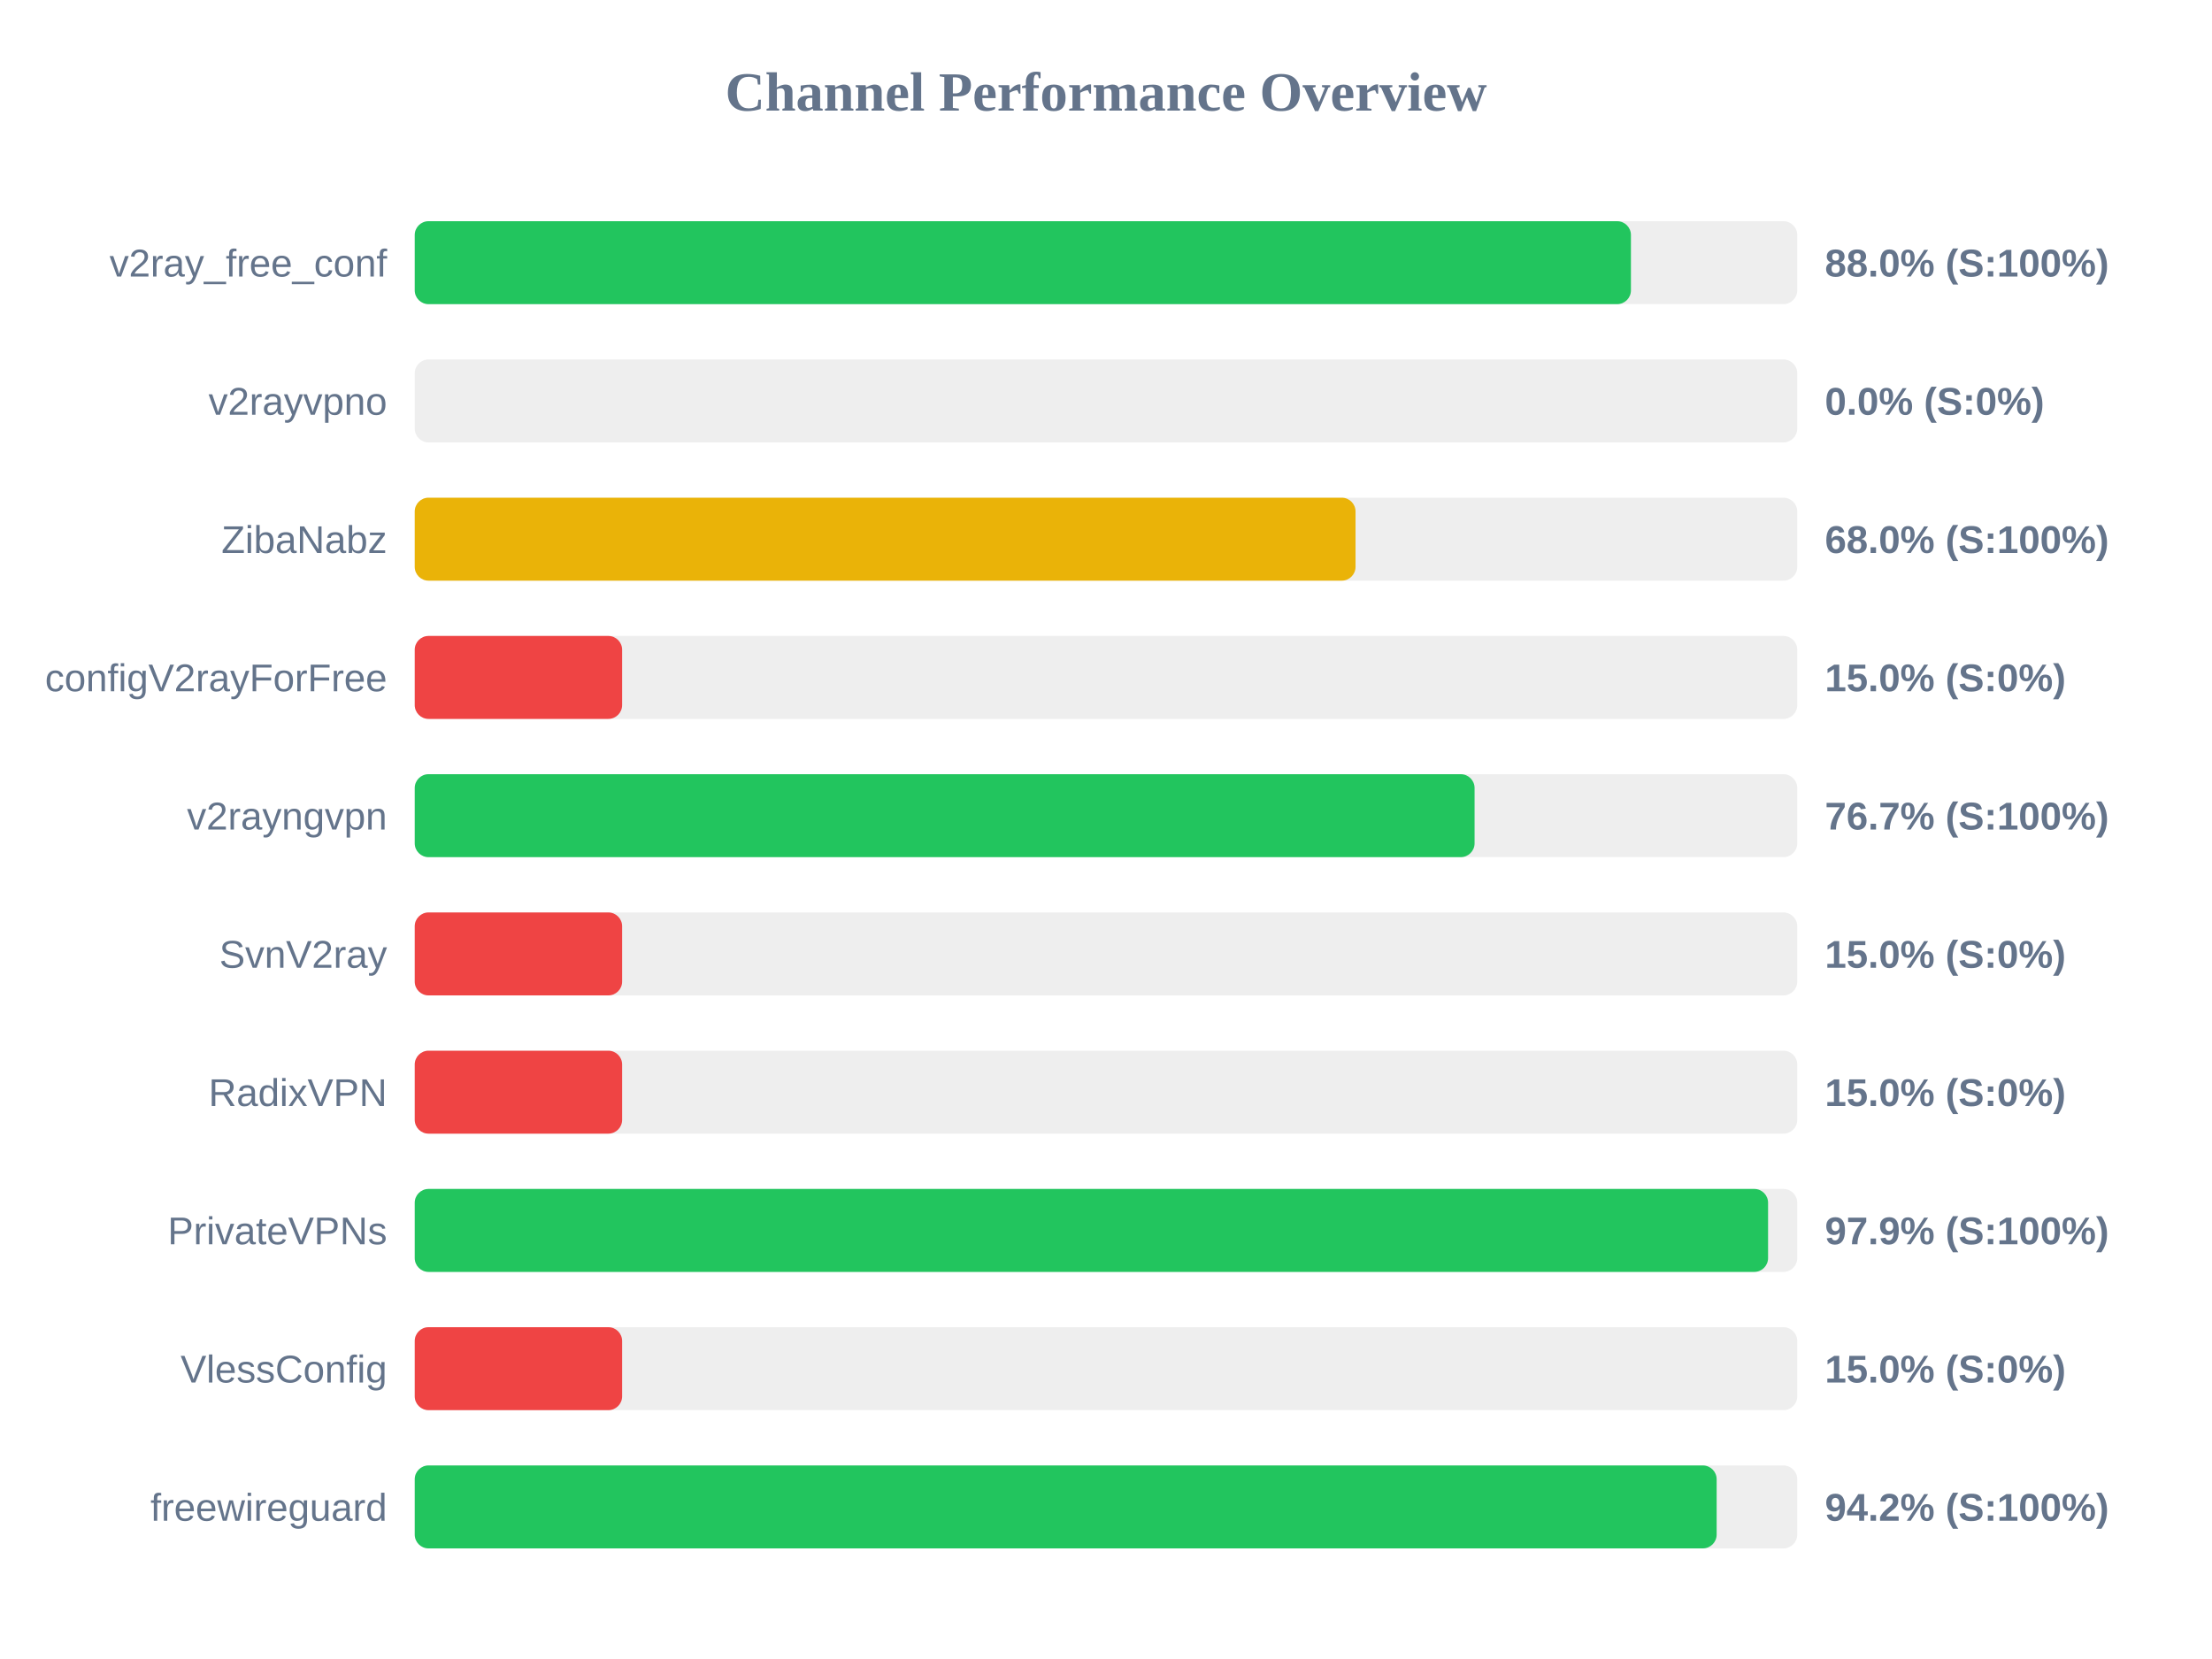
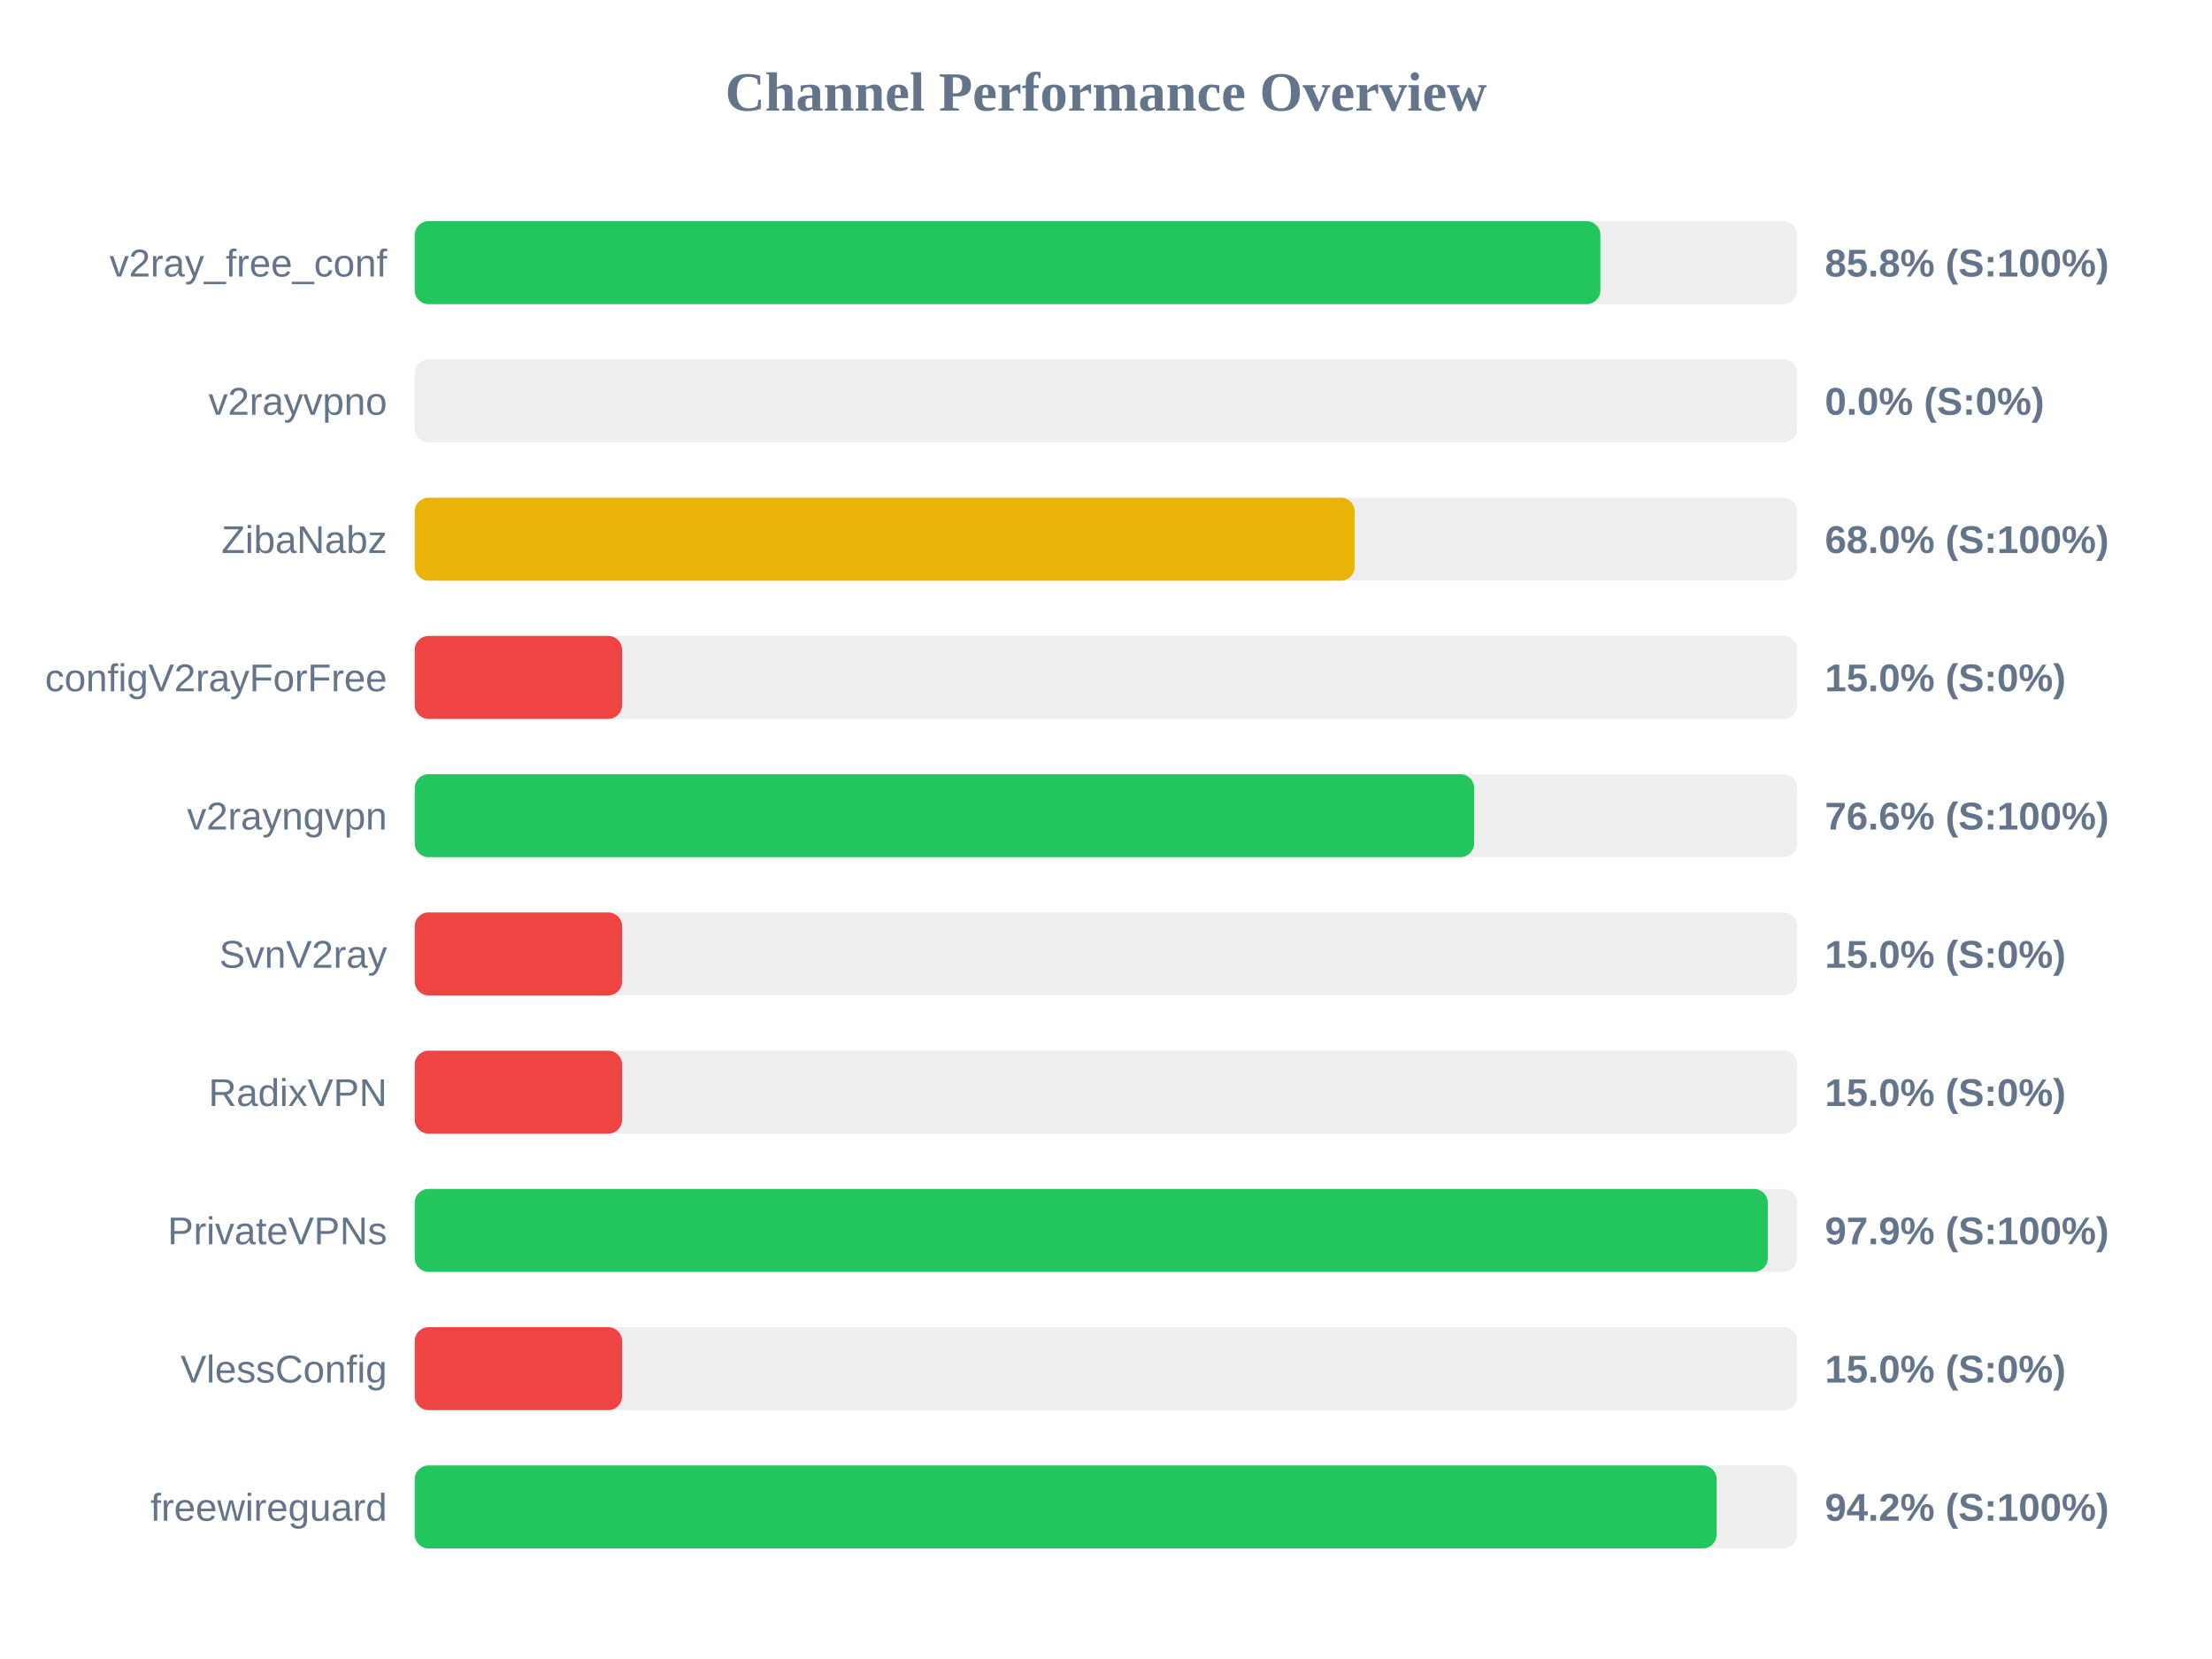
<svg xmlns="http://www.w3.org/2000/svg" width="800" height="600" version="1.1">
  <style>
        .row { font: 14px Arial; fill: #64748b; }
        .score { font: bold 14px Arial; fill: #64748b; }
    </style>
  <text x="400" y="40" text-anchor="middle" font-size="20px" font-weight="bold" fill="#64748b">Channel Performance Overview</text>
  <rect x="150" y="80" width="500" height="30" fill="#eee" rx="5" />
-   <rect x="150" y="80" width="439.85" height="30" fill="#22c55e" rx="5" />
+   <rect x="150" y="80" width="428.8" height="30" fill="#22c55e" rx="5" />
  <text x="140" y="100" text-anchor="end" class="row">v2ray_free_conf</text>
-   <text x="660" y="100" text-anchor="start" class="score">88.0% (S:100%)</text>
+   <text x="660" y="100" text-anchor="start" class="score">85.8% (S:100%)</text>
  <rect x="150" y="130" width="500" height="30" fill="#eee" rx="5" />
  <rect x="150" y="130" width="0.0" height="30" fill="#ef4444" rx="5" />
  <text x="140" y="150" text-anchor="end" class="row">v2rayvpno</text>
  <text x="660" y="150" text-anchor="start" class="score">0.0% (S:0%)</text>
  <rect x="150" y="180" width="500" height="30" fill="#eee" rx="5" />
-   <rect x="150" y="180" width="340.25" height="30" fill="#eab308" rx="5" />
+   <rect x="150" y="180" width="339.95" height="30" fill="#eab308" rx="5" />
  <text x="140" y="200" text-anchor="end" class="row">ZibaNabz</text>
  <text x="660" y="200" text-anchor="start" class="score">68.0% (S:100%)</text>
  <rect x="150" y="230" width="500" height="30" fill="#eee" rx="5" />
  <rect x="150" y="230" width="75.0" height="30" fill="#ef4444" rx="5" />
  <text x="140" y="250" text-anchor="end" class="row">configV2rayForFree</text>
  <text x="660" y="250" text-anchor="start" class="score">15.0% (S:0%)</text>
  <rect x="150" y="280" width="500" height="30" fill="#eee" rx="5" />
-   <rect x="150" y="280" width="383.3" height="30" fill="#22c55e" rx="5" />
+   <rect x="150" y="280" width="383.15" height="30" fill="#22c55e" rx="5" />
  <text x="140" y="300" text-anchor="end" class="row">v2rayngvpn</text>
-   <text x="660" y="300" text-anchor="start" class="score">76.7% (S:100%)</text>
+   <text x="660" y="300" text-anchor="start" class="score">76.6% (S:100%)</text>
  <rect x="150" y="330" width="500" height="30" fill="#eee" rx="5" />
  <rect x="150" y="330" width="75.0" height="30" fill="#ef4444" rx="5" />
  <text x="140" y="350" text-anchor="end" class="row">SvnV2ray</text>
  <text x="660" y="350" text-anchor="start" class="score">15.0% (S:0%)</text>
  <rect x="150" y="380" width="500" height="30" fill="#eee" rx="5" />
  <rect x="150" y="380" width="75.0" height="30" fill="#ef4444" rx="5" />
  <text x="140" y="400" text-anchor="end" class="row">RadixVPN</text>
  <text x="660" y="400" text-anchor="start" class="score">15.0% (S:0%)</text>
  <rect x="150" y="430" width="500" height="30" fill="#eee" rx="5" />
-   <rect x="150" y="430" width="489.45" height="30" fill="#22c55e" rx="5" />
+   <rect x="150" y="430" width="489.35" height="30" fill="#22c55e" rx="5" />
  <text x="140" y="450" text-anchor="end" class="row">PrivateVPNs</text>
  <text x="660" y="450" text-anchor="start" class="score">97.9% (S:100%)</text>
  <rect x="150" y="480" width="500" height="30" fill="#eee" rx="5" />
  <rect x="150" y="480" width="75.0" height="30" fill="#ef4444" rx="5" />
  <text x="140" y="500" text-anchor="end" class="row">VlessConfig</text>
  <text x="660" y="500" text-anchor="start" class="score">15.0% (S:0%)</text>
  <rect x="150" y="530" width="500" height="30" fill="#eee" rx="5" />
  <rect x="150" y="530" width="470.85" height="30" fill="#22c55e" rx="5" />
  <text x="140" y="550" text-anchor="end" class="row">freewireguard</text>
  <text x="660" y="550" text-anchor="start" class="score">94.2% (S:100%)</text>
</svg>
